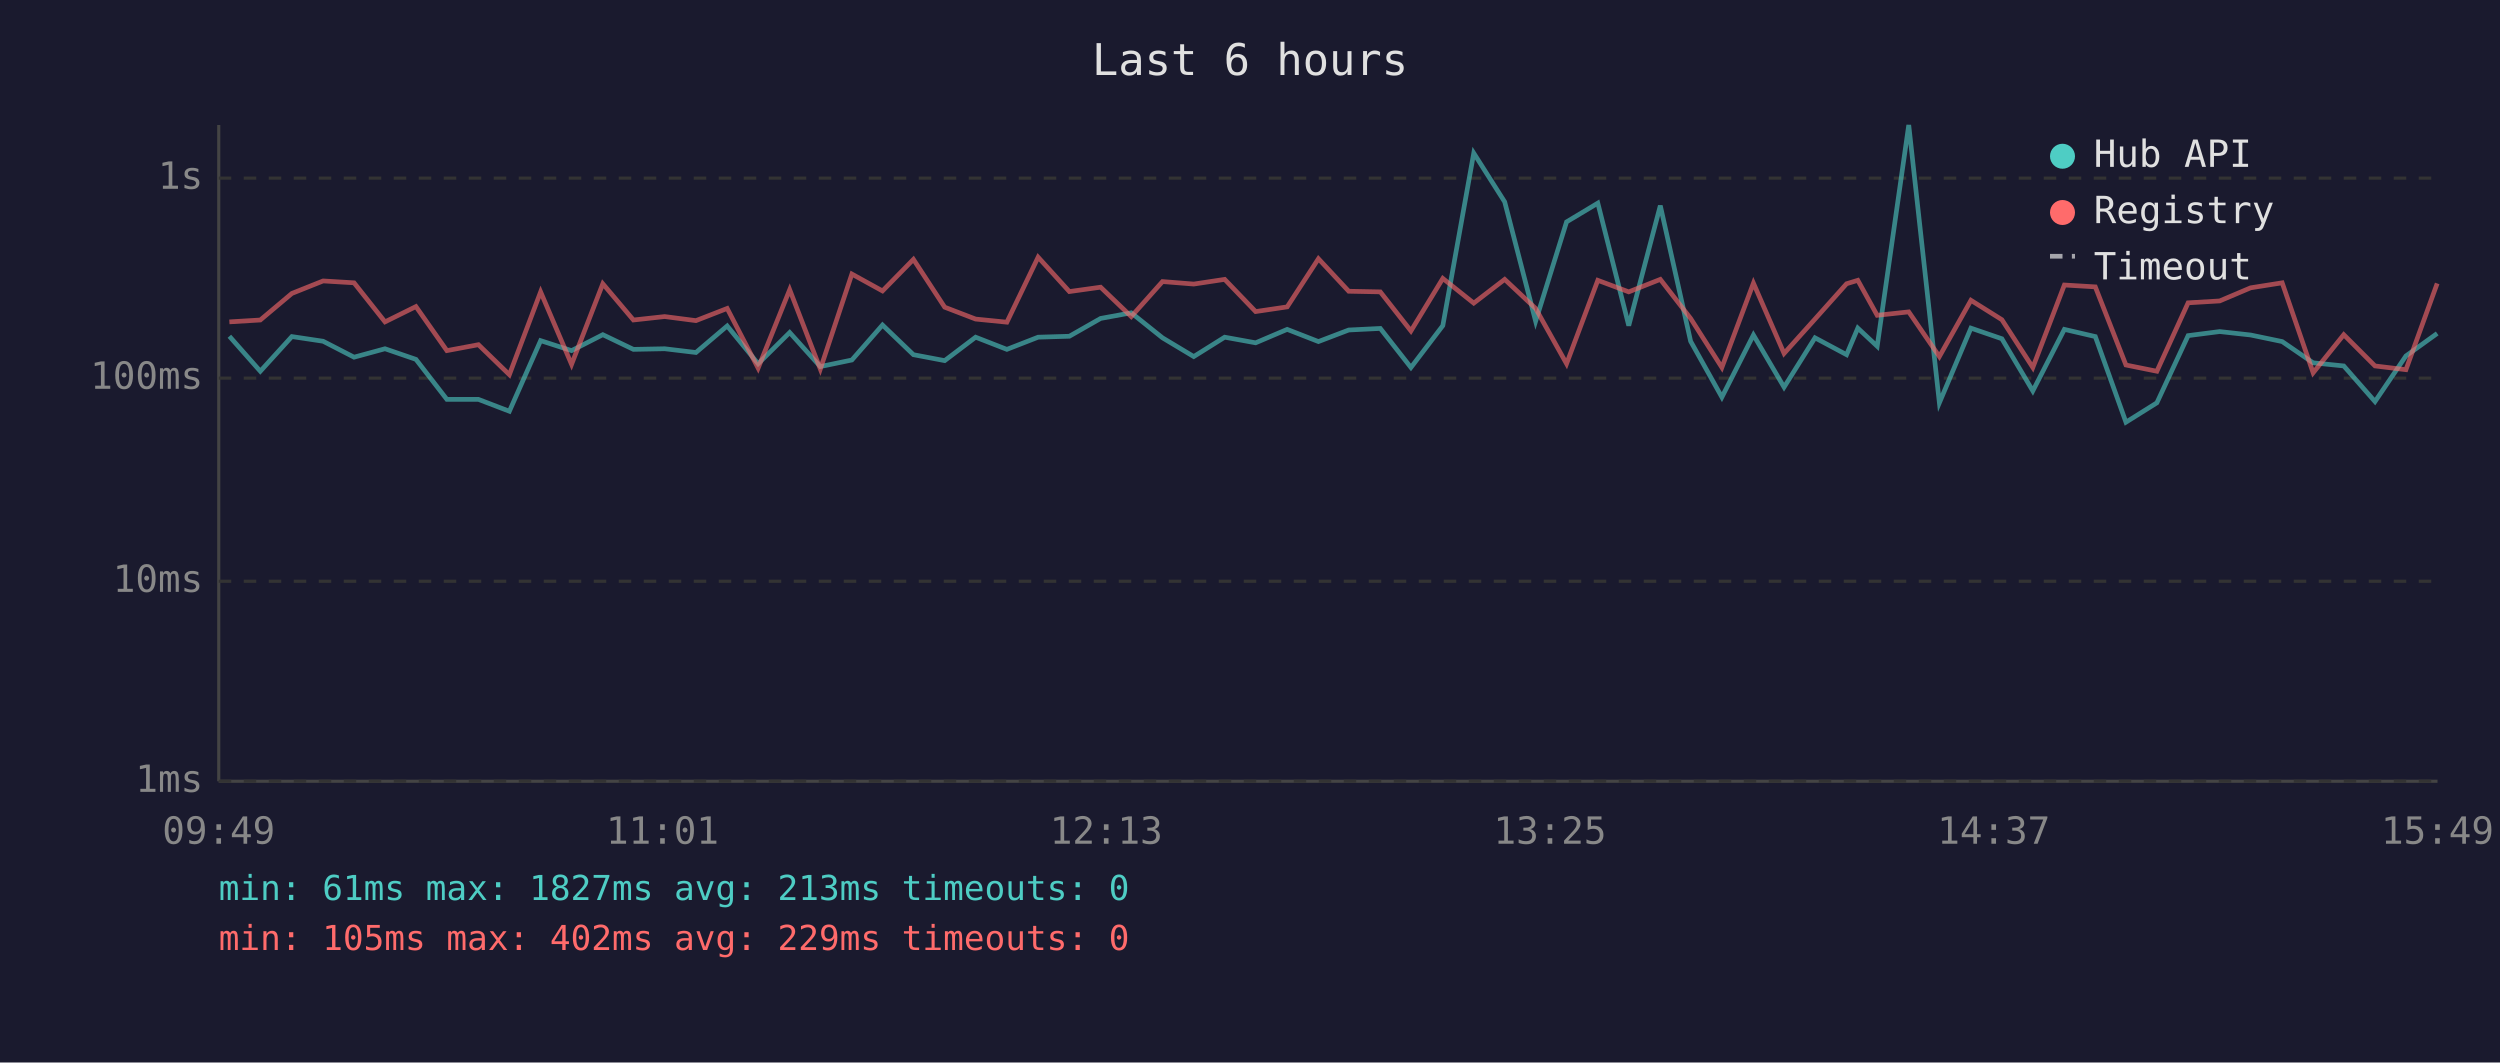
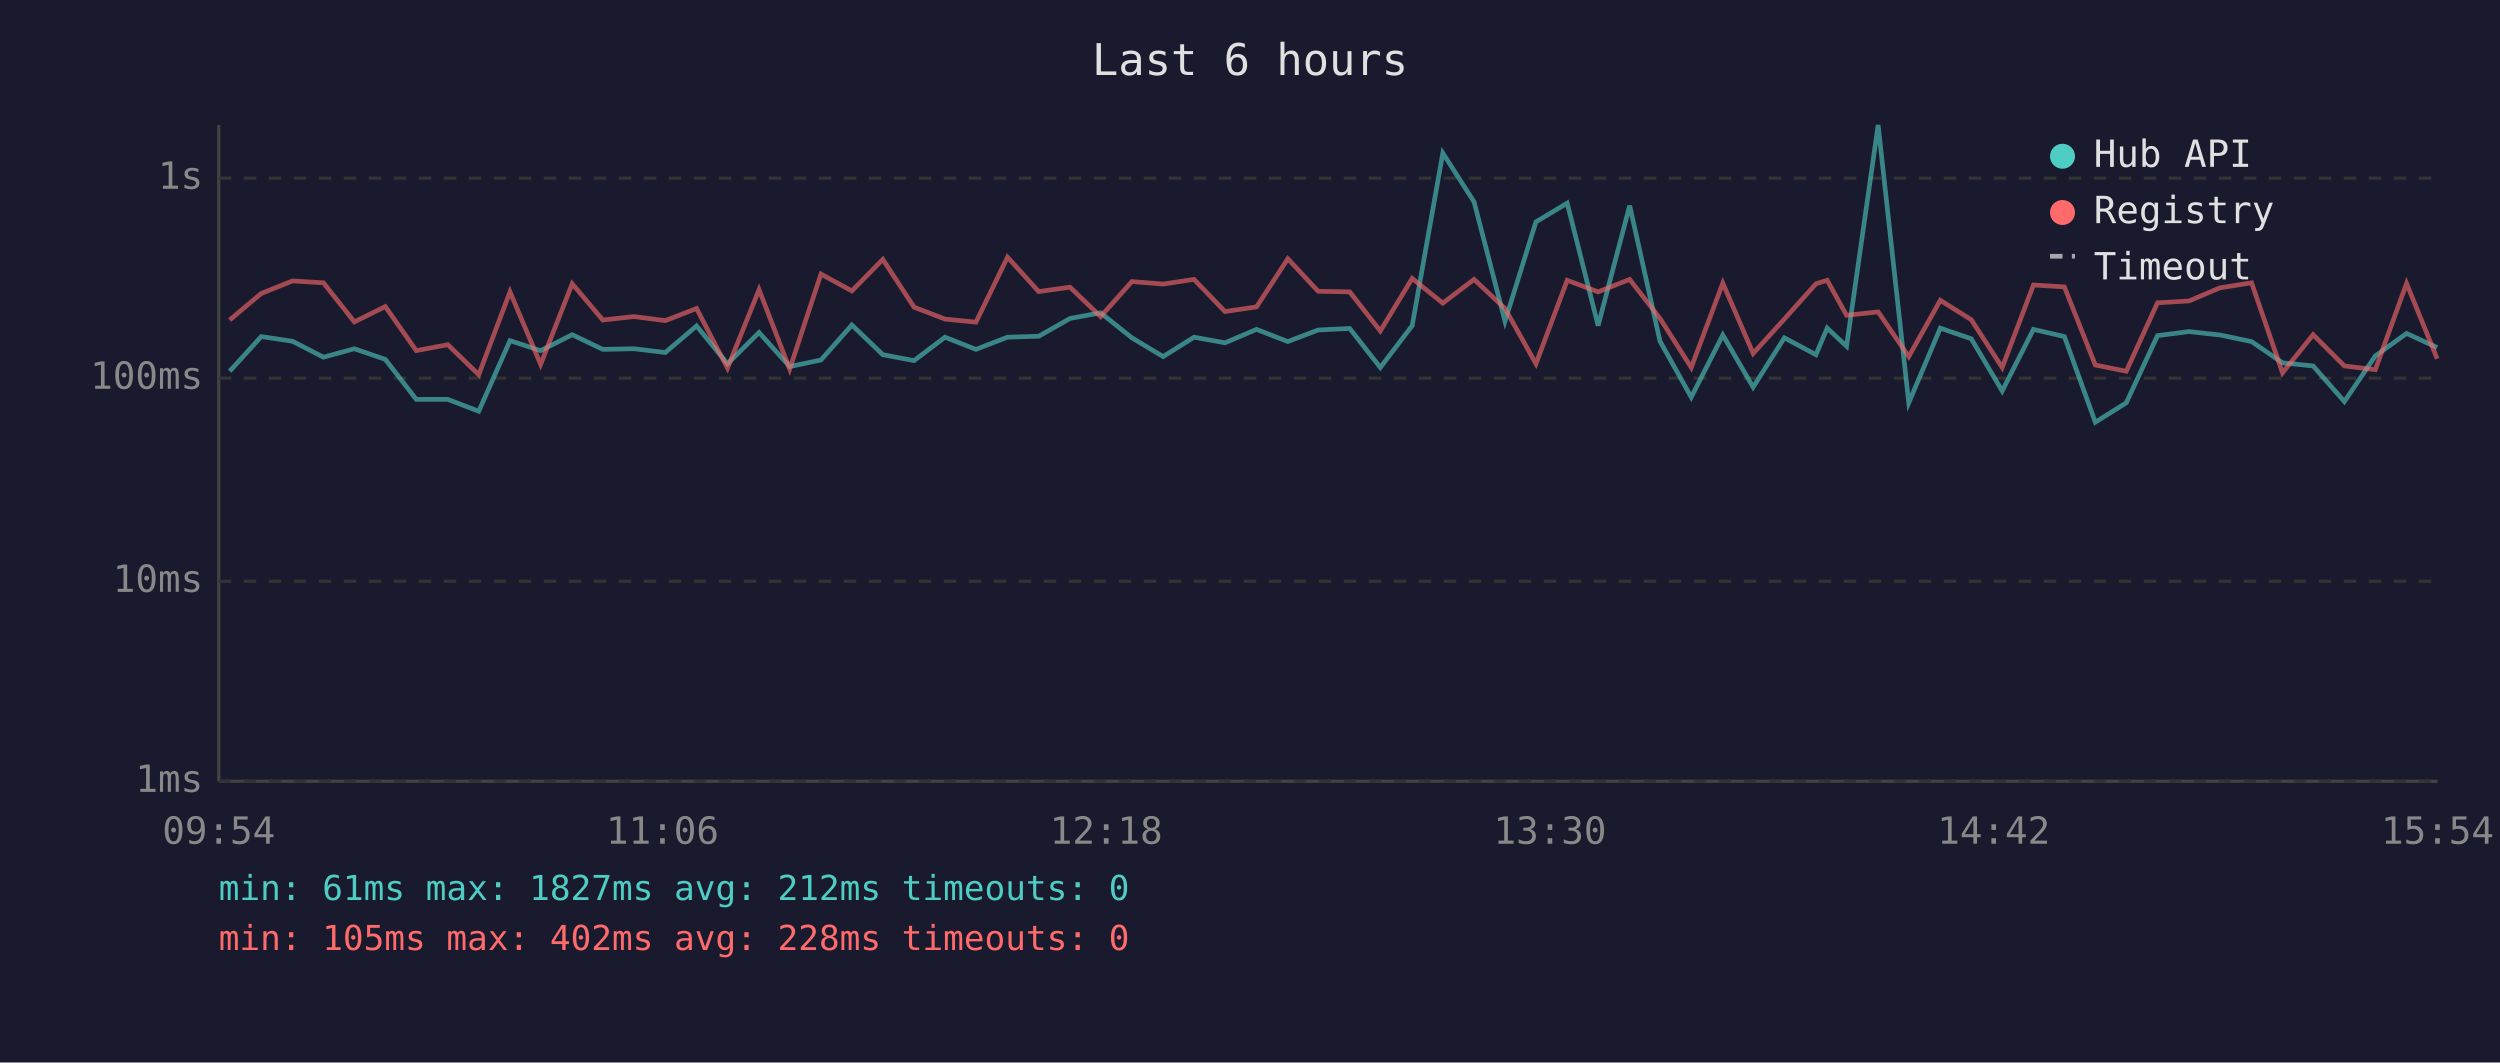
<svg xmlns="http://www.w3.org/2000/svg" viewBox="0 0 800 340" font-family="monospace" font-size="12">
  <rect width="800" height="340" fill="#1a1a2e" />
  <text x="400" y="24" fill="#e0e0e0" font-size="14" text-anchor="middle">Last 6 hours</text>
  <line x1="70" y1="40" x2="70" y2="250" stroke="#444" stroke-width="1" />
  <line x1="70" y1="250" x2="780" y2="250" stroke="#444" stroke-width="1" />
  <line x1="70" y1="250" x2="780" y2="250" stroke="#333" stroke-width="1" stroke-dasharray="4" />
  <text x="65" y="250" fill="#888" text-anchor="end" dominant-baseline="middle">1ms</text>
  <line x1="70" y1="186" x2="780" y2="186" stroke="#333" stroke-width="1" stroke-dasharray="4" />
  <text x="65" y="186" fill="#888" text-anchor="end" dominant-baseline="middle">10ms</text>
  <line x1="70" y1="121" x2="780" y2="121" stroke="#333" stroke-width="1" stroke-dasharray="4" />
  <text x="65" y="121" fill="#888" text-anchor="end" dominant-baseline="middle">100ms</text>
  <line x1="70" y1="57" x2="780" y2="57" stroke="#333" stroke-width="1" stroke-dasharray="4" />
  <text x="65" y="57" fill="#888" text-anchor="end" dominant-baseline="middle">1s</text>
-   <text x="70" y="270" fill="#888" text-anchor="middle">09:49</text>
-   <text x="212" y="270" fill="#888" text-anchor="middle">11:01</text>
-   <text x="354" y="270" fill="#888" text-anchor="middle">12:13</text>
-   <text x="496" y="270" fill="#888" text-anchor="middle">13:25</text>
-   <text x="638" y="270" fill="#888" text-anchor="middle">14:37</text>
-   <text x="780" y="270" fill="#888" text-anchor="middle">15:49</text>
-   <polyline points="73.4,107.6 83.3,118.8 93.4,107.7 103.4,109.2 113.3,114.3 123.2,111.6 133.1,115.0 143.0,127.8 153.1,127.8 163.0,131.6 173.0,109.0 182.9,112.2 192.9,107.1 202.7,111.8 212.7,111.6 222.7,112.8 232.7,104.3 242.6,116.4 252.7,106.4 262.5,117.3 272.6,115.2 282.4,104.0 292.3,113.5 302.3,115.4 312.2,107.9 322.2,111.8 332.2,107.9 342.2,107.6 352.2,101.9 362.0,100.1 372.0,108.1 382.0,114.1 391.9,107.9 401.8,109.7 411.9,105.4 421.9,109.3 431.6,105.6 441.7,105.1 451.5,117.6 461.7,104.2 471.6,49.0 481.5,64.6 491.4,102.8 501.3,71.0 511.3,65.0 521.2,104.2 531.3,65.8 541.0,109.2 551.0,127.1 561.1,107.2 570.9,123.9 580.8,108.1 590.9,113.5 594.5,105.0 600.7,110.8 610.8,40.0 620.6,128.9 630.7,105.0 640.6,108.4 650.5,125.1 660.6,105.4 670.5,107.7 680.3,135.1 690.2,128.9 700.2,107.4 710.3,106.1 720.2,107.2 730.3,109.3 740.2,116.1 750.0,117.1 760.0,128.5 769.9,113.9 779.9,106.7" fill="none" stroke="#4ecdc4" stroke-width="1.5" opacity="0.6" />
-   <polyline points="73.4,103.0 83.3,102.4 93.4,93.9 103.4,89.9 113.3,90.5 123.2,103.0 133.1,98.1 143.0,112.2 153.1,110.3 163.0,119.9 173.0,93.4 182.9,116.6 192.9,90.8 202.7,102.4 212.7,101.3 222.7,102.6 232.7,98.7 242.6,117.8 252.7,92.7 262.5,118.1 272.6,87.7 282.4,93.1 292.3,83.0 302.3,98.3 312.2,102.1 322.2,103.1 332.2,82.3 342.2,93.3 352.2,91.9 362.0,101.3 372.0,90.1 382.0,90.9 391.9,89.4 401.8,99.7 411.9,98.2 421.9,82.8 431.6,93.2 441.7,93.4 451.5,105.9 461.7,89.1 471.6,97.0 481.5,89.4 491.4,98.7 501.3,116.4 511.3,89.7 521.2,93.4 531.3,89.4 541.0,101.9 551.0,117.6 561.1,90.6 570.9,113.1 580.8,102.1 590.9,90.8 594.5,89.7 600.7,100.9 610.8,99.8 620.6,114.1 630.7,96.1 640.6,102.3 650.5,117.6 660.6,91.2 670.5,91.8 680.3,116.8 690.2,118.8 700.2,96.9 710.3,96.3 720.2,92.1 730.3,90.5 740.2,119.3 750.0,107.1 760.0,117.1 769.9,118.3 779.9,90.7" fill="none" stroke="#ff6b6b" stroke-width="1.5" opacity="0.6" />
+   <text x="70" y="270" fill="#888" text-anchor="middle">09:54</text>
+   <text x="212" y="270" fill="#888" text-anchor="middle">11:06</text>
+   <text x="354" y="270" fill="#888" text-anchor="middle">12:18</text>
+   <text x="496" y="270" fill="#888" text-anchor="middle">13:30</text>
+   <text x="638" y="270" fill="#888" text-anchor="middle">14:42</text>
+   <text x="780" y="270" fill="#888" text-anchor="middle">15:54</text>
+   <polyline points="73.5,118.8 83.6,107.7 93.6,109.2 103.5,114.3 113.4,111.6 123.3,115.0 133.2,127.8 143.3,127.8 153.2,131.6 163.2,109.0 173.0,112.2 183.1,107.1 192.9,111.8 202.9,111.6 212.9,112.8 222.9,104.3 232.8,116.4 242.9,106.4 252.7,117.3 262.7,115.2 272.6,104.0 282.5,113.5 292.5,115.4 302.4,107.9 312.3,111.8 322.4,107.9 332.4,107.6 342.4,101.9 352.2,100.1 362.2,108.1 372.2,114.1 382.1,107.9 392.0,109.7 402.1,105.4 412.1,109.3 421.8,105.6 431.9,105.1 441.7,117.6 451.9,104.2 461.7,49.0 471.7,64.6 481.6,102.8 491.5,71.0 501.5,65.0 511.4,104.2 521.5,65.8 531.2,109.2 541.2,127.1 551.3,107.2 561.0,123.9 571.0,108.1 581.1,113.5 584.7,105.0 590.9,110.8 601.0,40.0 610.8,128.9 620.9,105.0 630.8,108.4 640.7,125.1 650.7,105.4 660.6,107.7 670.5,135.1 680.4,128.9 690.4,107.4 700.5,106.1 710.4,107.2 720.5,109.3 730.4,116.1 740.2,117.1 750.2,128.5 760.1,113.9 770.1,106.7 779.9,111.2" fill="none" stroke="#4ecdc4" stroke-width="1.5" opacity="0.6" />
+   <polyline points="73.5,102.4 83.6,93.9 93.6,89.9 103.5,90.5 113.4,103.0 123.3,98.1 133.2,112.2 143.3,110.3 153.2,119.9 163.2,93.4 173.0,116.6 183.1,90.8 192.9,102.4 202.9,101.3 212.9,102.6 222.9,98.7 232.8,117.8 242.9,92.7 252.7,118.1 262.7,87.7 272.6,93.1 282.5,83.0 292.5,98.3 302.4,102.1 312.3,103.1 322.4,82.3 332.4,93.3 342.4,91.9 352.2,101.3 362.2,90.1 372.2,90.9 382.1,89.4 392.0,99.7 402.1,98.2 412.1,82.8 421.8,93.2 431.9,93.4 441.7,105.9 451.9,89.1 461.7,97.0 471.7,89.4 481.6,98.7 491.5,116.4 501.5,89.7 511.4,93.4 521.5,89.4 531.2,101.9 541.2,117.6 551.3,90.6 561.0,113.1 571.0,102.1 581.1,90.8 584.7,89.7 590.9,100.9 601.0,99.8 610.8,114.1 620.9,96.1 630.8,102.3 640.7,117.6 650.7,91.2 660.6,91.8 670.5,116.8 680.4,118.8 690.4,96.9 700.5,96.3 710.4,92.1 720.5,90.5 730.4,119.3 740.2,107.1 750.2,117.1 760.1,118.3 770.1,90.7 779.9,114.8" fill="none" stroke="#ff6b6b" stroke-width="1.5" opacity="0.6" />
  <circle cx="660" cy="50" r="4" fill="#4ecdc4" />
  <text x="670" y="50" fill="#e0e0e0" dominant-baseline="middle">Hub API</text>
  <circle cx="660" cy="68" r="4" fill="#ff6b6b" />
  <text x="670" y="68" fill="#e0e0e0" dominant-baseline="middle">Registry</text>
  <line x1="656" y1="82" x2="664" y2="82" stroke="#e0e0e0" stroke-width="1.5" stroke-dasharray="4,3" opacity="0.7" />
  <text x="670" y="86" fill="#e0e0e0" dominant-baseline="middle">Timeout</text>
-   <text x="70" y="288" fill="#4ecdc4" font-size="11">min: 61ms  max: 1827ms  avg: 213ms  timeouts: 0</text>
-   <text x="70" y="304" fill="#ff6b6b" font-size="11">min: 105ms  max: 402ms  avg: 229ms  timeouts: 0</text>
+   <text x="70" y="288" fill="#4ecdc4" font-size="11">min: 61ms  max: 1827ms  avg: 212ms  timeouts: 0</text>
+   <text x="70" y="304" fill="#ff6b6b" font-size="11">min: 105ms  max: 402ms  avg: 228ms  timeouts: 0</text>
</svg>
